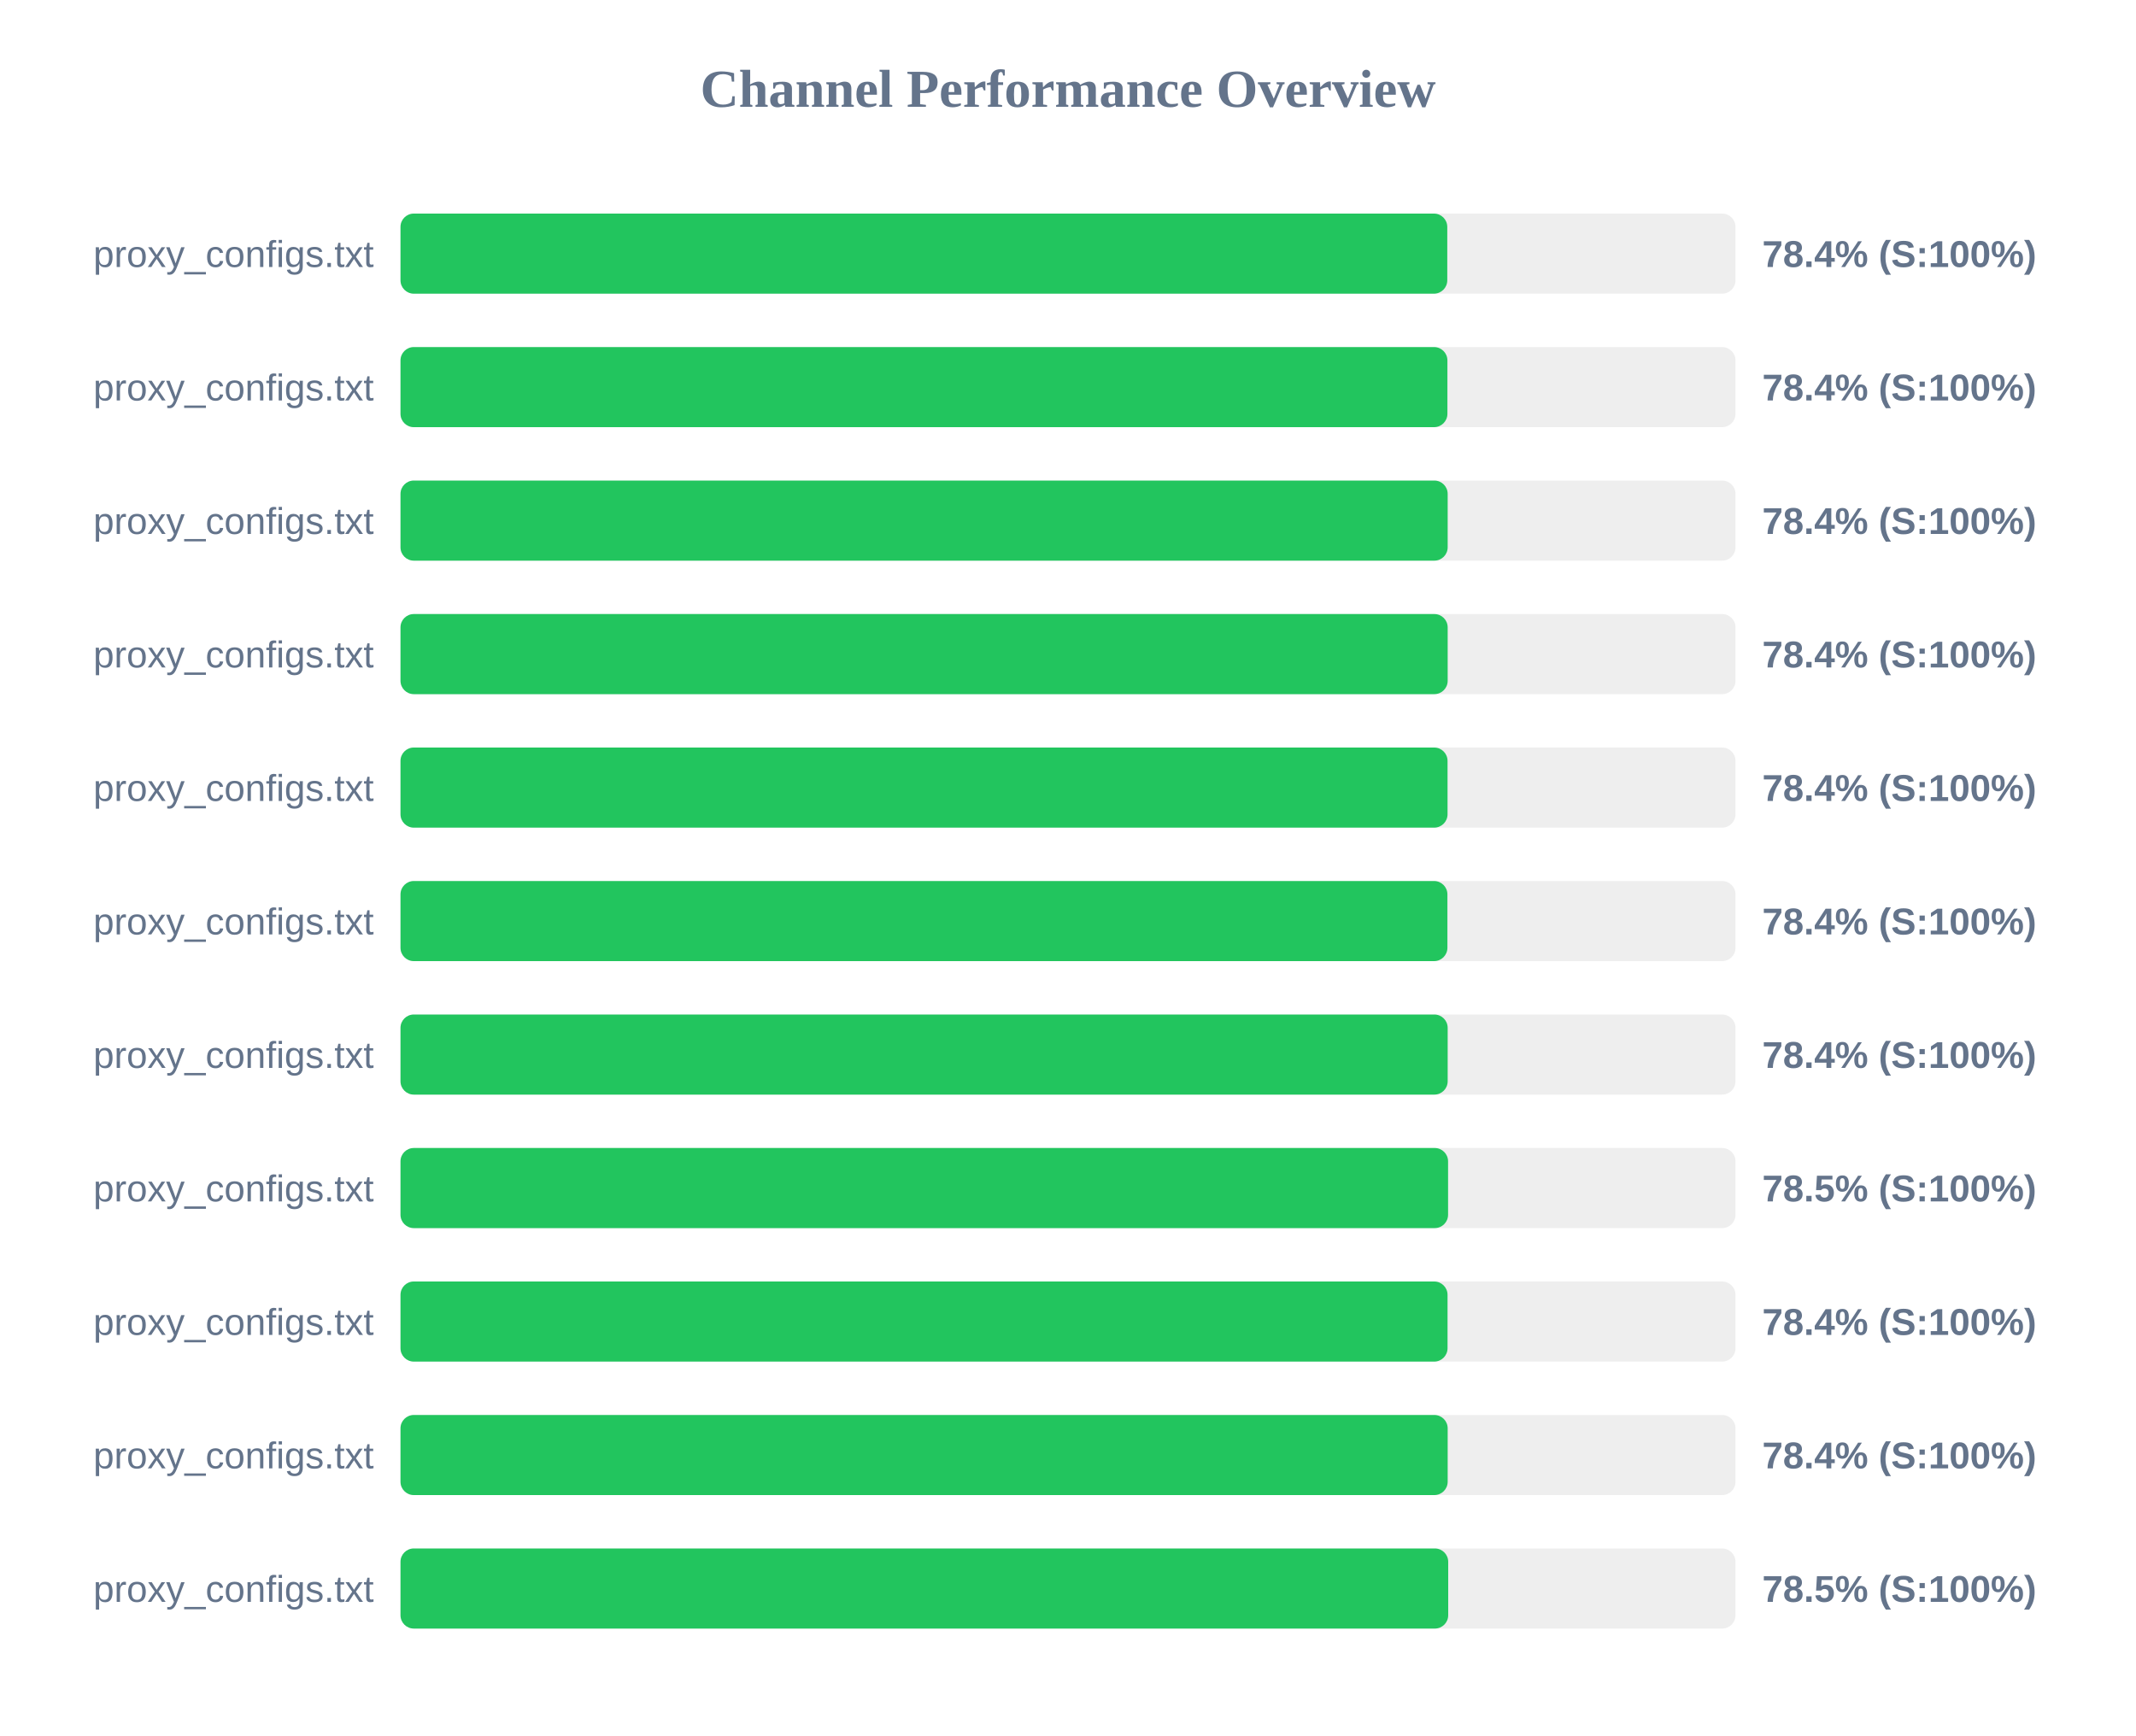
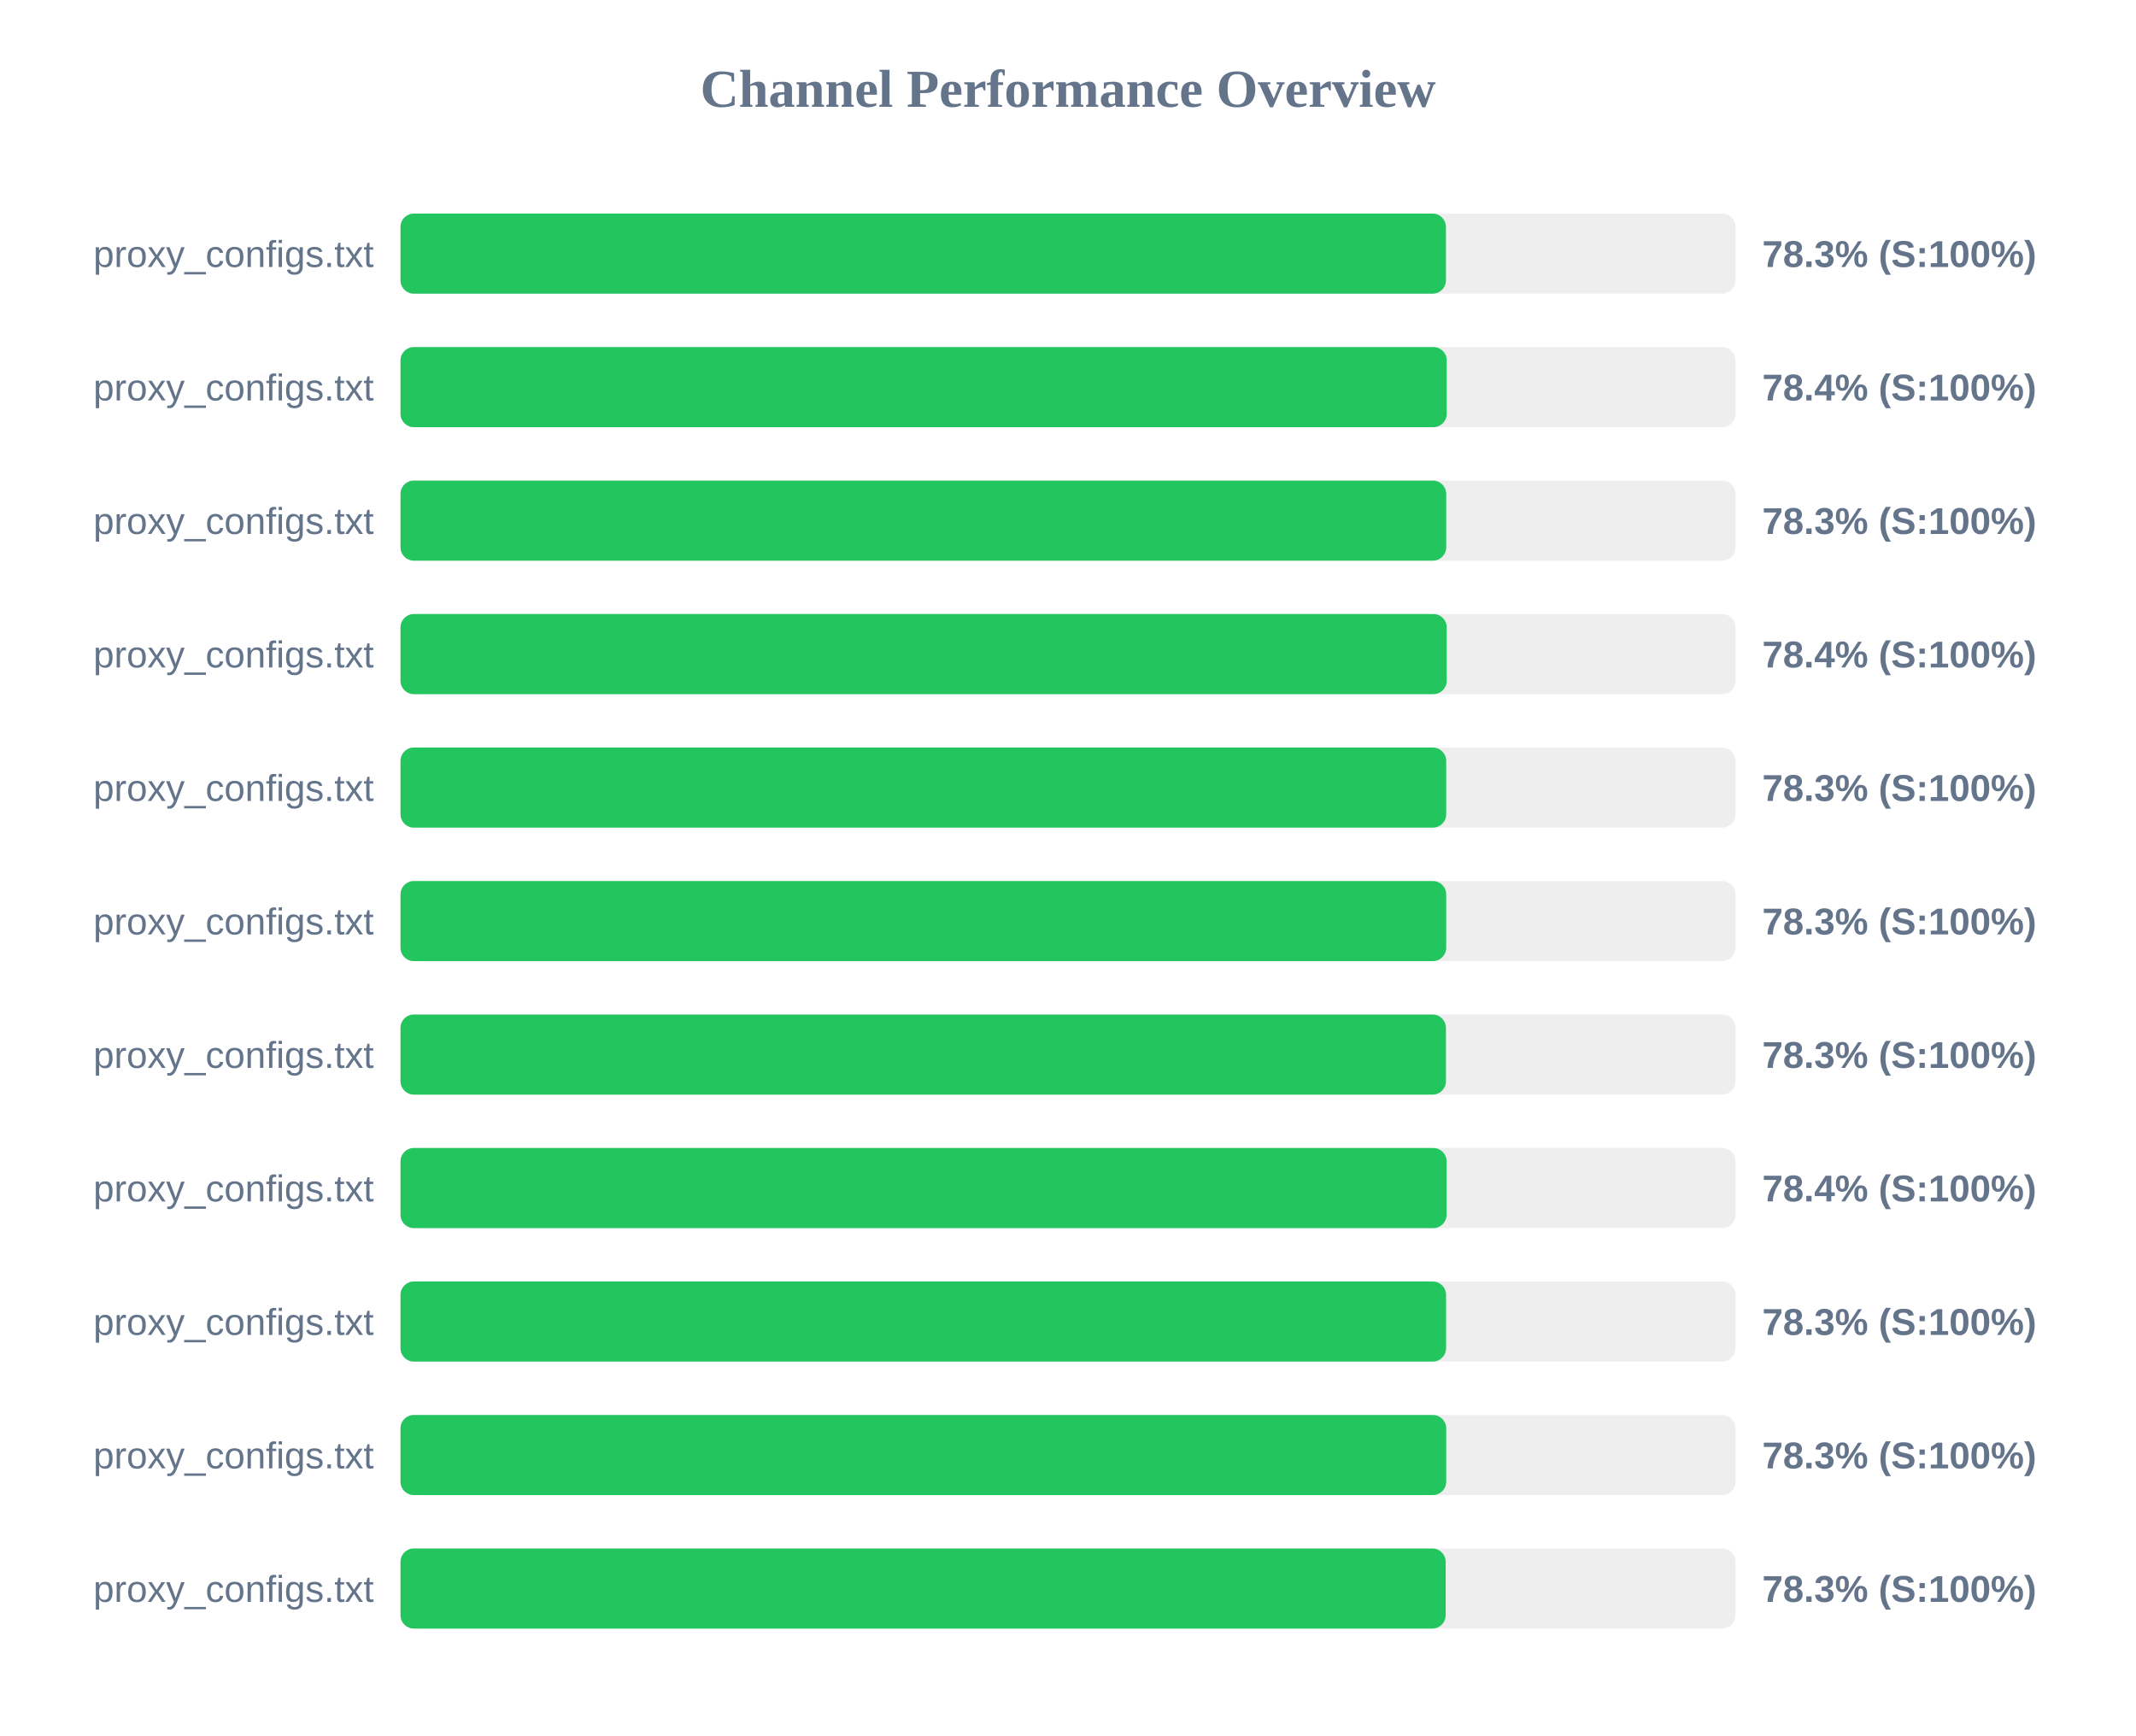
<svg xmlns="http://www.w3.org/2000/svg" width="800" height="650" version="1.1">
  <style>
        .row { font: 14px Arial; fill: #64748b; }
        .score { font: bold 14px Arial; fill: #64748b; }
    </style>
  <text x="400" y="40" text-anchor="middle" font-size="20px" font-weight="bold" fill="#64748b">Channel Performance Overview</text>
  <rect x="150" y="80" width="500" height="30" fill="#eee" rx="5" />
-   <rect x="150" y="80" width="392.05" height="30" fill="#22c55e" rx="5" />
+   <rect x="150" y="80" width="391.55" height="30" fill="#22c55e" rx="5" />
  <text x="140" y="100" text-anchor="end" class="row">proxy_configs.txt</text>
-   <text x="660" y="100" text-anchor="start" class="score">78.4% (S:100%)</text>
+   <text x="660" y="100" text-anchor="start" class="score">78.3% (S:100%)</text>
  <rect x="150" y="130" width="500" height="30" fill="#eee" rx="5" />
-   <rect x="150" y="130" width="392.1" height="30" fill="#22c55e" rx="5" />
+   <rect x="150" y="130" width="391.85" height="30" fill="#22c55e" rx="5" />
  <text x="140" y="150" text-anchor="end" class="row">proxy_configs.txt</text>
  <text x="660" y="150" text-anchor="start" class="score">78.4% (S:100%)</text>
  <rect x="150" y="180" width="500" height="30" fill="#eee" rx="5" />
-   <rect x="150" y="180" width="392.2" height="30" fill="#22c55e" rx="5" />
+   <rect x="150" y="180" width="391.65" height="30" fill="#22c55e" rx="5" />
  <text x="140" y="200" text-anchor="end" class="row">proxy_configs.txt</text>
-   <text x="660" y="200" text-anchor="start" class="score">78.4% (S:100%)</text>
+   <text x="660" y="200" text-anchor="start" class="score">78.3% (S:100%)</text>
  <rect x="150" y="230" width="500" height="30" fill="#eee" rx="5" />
-   <rect x="150" y="230" width="392.2" height="30" fill="#22c55e" rx="5" />
+   <rect x="150" y="230" width="391.85" height="30" fill="#22c55e" rx="5" />
  <text x="140" y="250" text-anchor="end" class="row">proxy_configs.txt</text>
  <text x="660" y="250" text-anchor="start" class="score">78.4% (S:100%)</text>
  <rect x="150" y="280" width="500" height="30" fill="#eee" rx="5" />
-   <rect x="150" y="280" width="392.15" height="30" fill="#22c55e" rx="5" />
+   <rect x="150" y="280" width="391.65" height="30" fill="#22c55e" rx="5" />
  <text x="140" y="300" text-anchor="end" class="row">proxy_configs.txt</text>
-   <text x="660" y="300" text-anchor="start" class="score">78.4% (S:100%)</text>
+   <text x="660" y="300" text-anchor="start" class="score">78.3% (S:100%)</text>
  <rect x="150" y="330" width="500" height="30" fill="#eee" rx="5" />
-   <rect x="150" y="330" width="392.1" height="30" fill="#22c55e" rx="5" />
+   <rect x="150" y="330" width="391.65" height="30" fill="#22c55e" rx="5" />
  <text x="140" y="350" text-anchor="end" class="row">proxy_configs.txt</text>
-   <text x="660" y="350" text-anchor="start" class="score">78.4% (S:100%)</text>
+   <text x="660" y="350" text-anchor="start" class="score">78.3% (S:100%)</text>
  <rect x="150" y="380" width="500" height="30" fill="#eee" rx="5" />
-   <rect x="150" y="380" width="392.2" height="30" fill="#22c55e" rx="5" />
+   <rect x="150" y="380" width="391.55" height="30" fill="#22c55e" rx="5" />
  <text x="140" y="400" text-anchor="end" class="row">proxy_configs.txt</text>
-   <text x="660" y="400" text-anchor="start" class="score">78.4% (S:100%)</text>
+   <text x="660" y="400" text-anchor="start" class="score">78.3% (S:100%)</text>
  <rect x="150" y="430" width="500" height="30" fill="#eee" rx="5" />
-   <rect x="150" y="430" width="392.35" height="30" fill="#22c55e" rx="5" />
+   <rect x="150" y="430" width="391.8" height="30" fill="#22c55e" rx="5" />
  <text x="140" y="450" text-anchor="end" class="row">proxy_configs.txt</text>
-   <text x="660" y="450" text-anchor="start" class="score">78.5% (S:100%)</text>
+   <text x="660" y="450" text-anchor="start" class="score">78.4% (S:100%)</text>
  <rect x="150" y="480" width="500" height="30" fill="#eee" rx="5" />
-   <rect x="150" y="480" width="392.15" height="30" fill="#22c55e" rx="5" />
+   <rect x="150" y="480" width="391.6" height="30" fill="#22c55e" rx="5" />
  <text x="140" y="500" text-anchor="end" class="row">proxy_configs.txt</text>
-   <text x="660" y="500" text-anchor="start" class="score">78.4% (S:100%)</text>
+   <text x="660" y="500" text-anchor="start" class="score">78.3% (S:100%)</text>
  <rect x="150" y="530" width="500" height="30" fill="#eee" rx="5" />
-   <rect x="150" y="530" width="392.2" height="30" fill="#22c55e" rx="5" />
+   <rect x="150" y="530" width="391.65" height="30" fill="#22c55e" rx="5" />
  <text x="140" y="550" text-anchor="end" class="row">proxy_configs.txt</text>
-   <text x="660" y="550" text-anchor="start" class="score">78.4% (S:100%)</text>
+   <text x="660" y="550" text-anchor="start" class="score">78.3% (S:100%)</text>
  <rect x="150" y="580" width="500" height="30" fill="#eee" rx="5" />
-   <rect x="150" y="580" width="392.4" height="30" fill="#22c55e" rx="5" />
+   <rect x="150" y="580" width="391.45" height="30" fill="#22c55e" rx="5" />
  <text x="140" y="600" text-anchor="end" class="row">proxy_configs.txt</text>
-   <text x="660" y="600" text-anchor="start" class="score">78.5% (S:100%)</text>
+   <text x="660" y="600" text-anchor="start" class="score">78.3% (S:100%)</text>
</svg>
